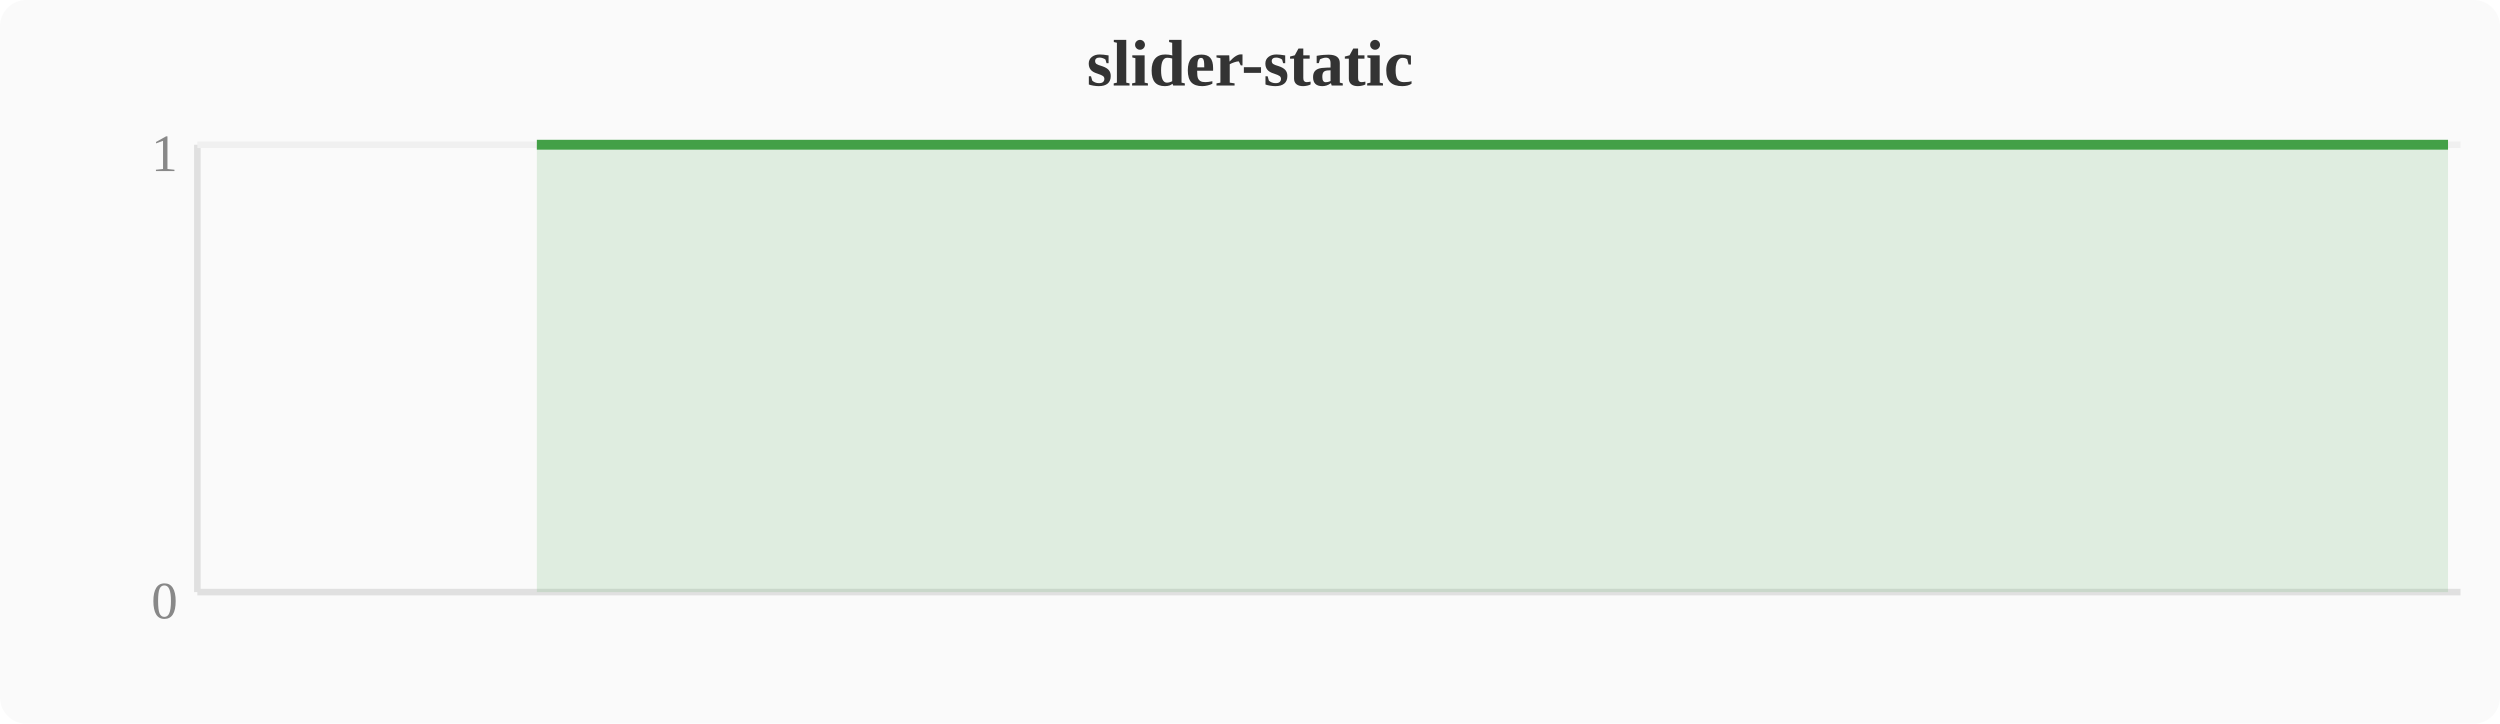
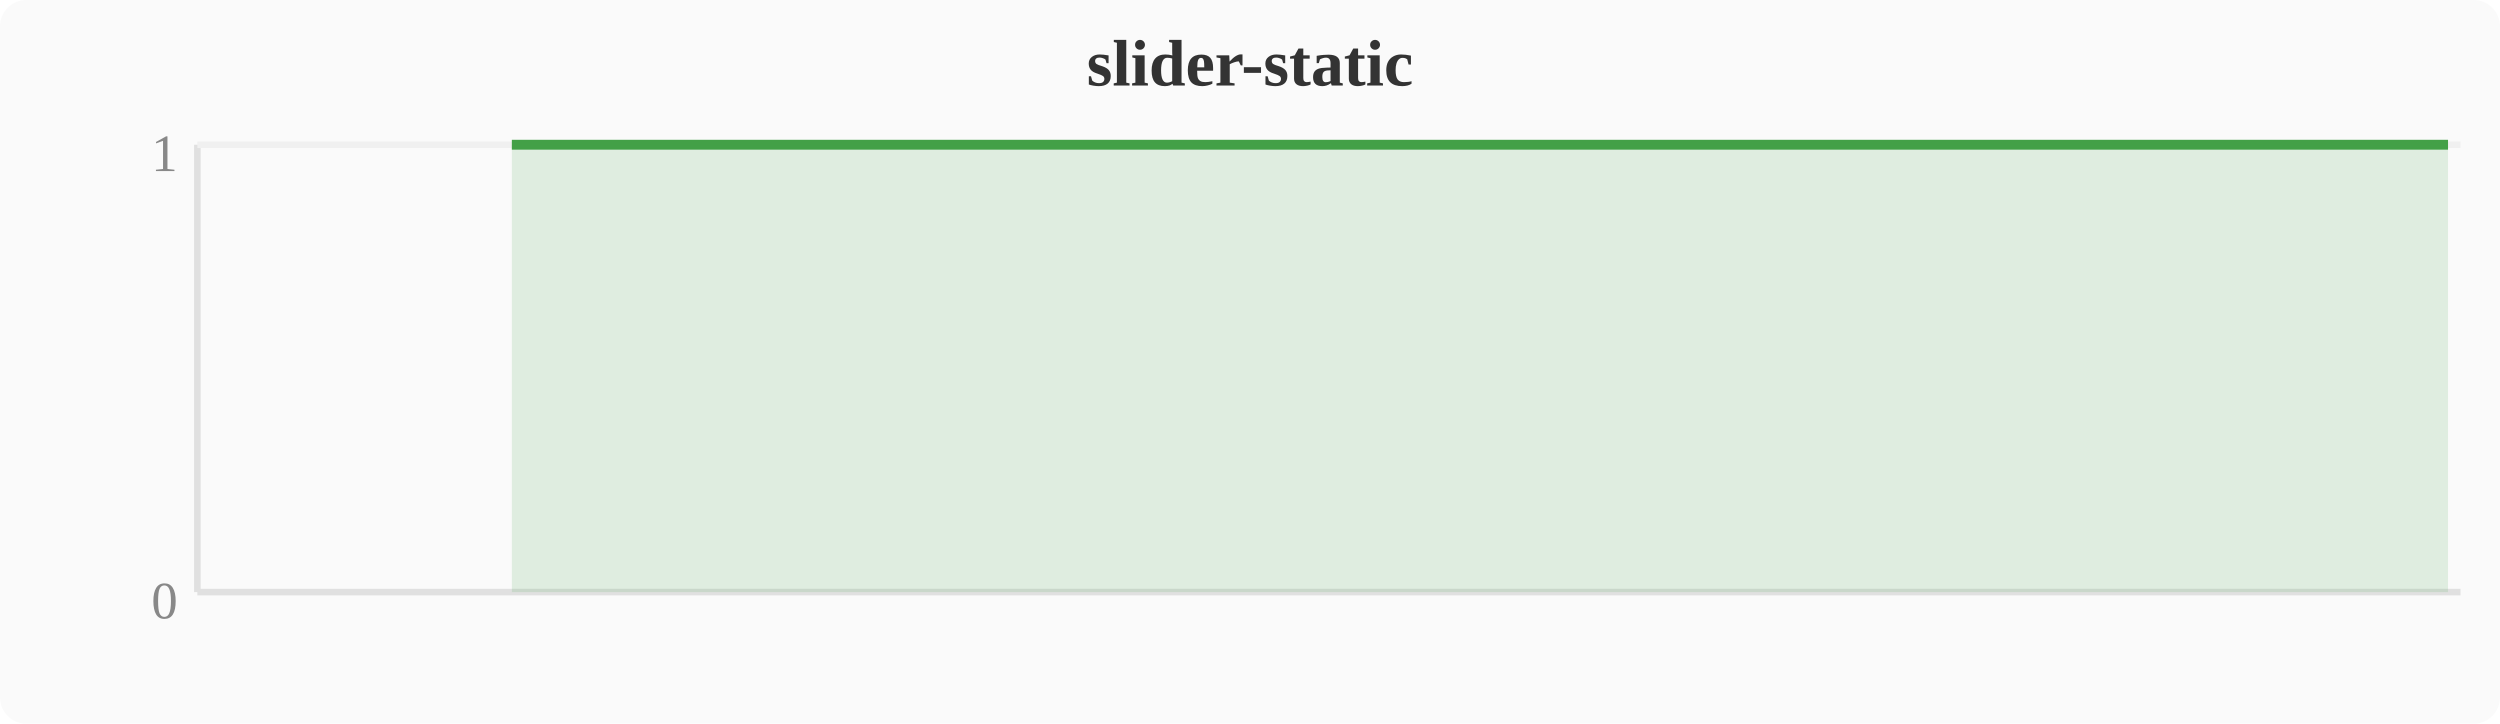
<svg xmlns="http://www.w3.org/2000/svg" width="380" height="110" viewBox="0 0 380 110">
  <rect width="380" height="110" fill="#fafafa" rx="4" />
  <text x="190" y="13" text-anchor="middle" font-size="10" font-weight="bold" fill="#333">slider-static</text>
  <line x1="30" y1="22" x2="30" y2="90" stroke="#e0e0e0" stroke-width="1" />
  <line x1="30" y1="90" x2="374" y2="90" stroke="#e0e0e0" stroke-width="1" />
  <line x1="30" y1="22" x2="374" y2="22" stroke="#f0f0f0" stroke-width="1" />
  <text x="27" y="94" text-anchor="end" font-size="8" fill="#888">0</text>
  <text x="27" y="26" text-anchor="end" font-size="8" fill="#888">1</text>
-   <polygon points="81.6,22.0 85.4,22.0 89.2,22.0 93.1,22.0 96.9,22.0 100.7,22.0 104.5,22.0 108.4,22.0 112.2,22.0 116.0,22.0 119.8,22.0 123.6,22.0 127.5,22.0 131.3,22.0 135.1,22.0 138.9,22.0 142.8,22.0 146.6,22.0 150.4,22.0 154.2,22.0 158.0,22.0 161.9,22.0 165.7,22.0 169.5,22.0 173.3,22.0 177.2,22.0 181.0,22.0 184.8,22.0 188.6,22.0 192.4,22.0 196.3,22.0 200.1,22.0 203.9,22.0 207.7,22.0 211.6,22.0 215.4,22.0 219.2,22.0 223.0,22.0 226.8,22.0 230.7,22.0 234.5,22.0 238.3,22.0 242.1,22.0 246.0,22.0 249.8,22.0 253.6,22.0 257.4,22.0 261.2,22.0 265.1,22.0 268.9,22.0 272.7,22.0 276.5,22.0 280.4,22.0 284.2,22.0 288.0,22.0 291.8,22.0 295.6,22.0 299.5,22.0 303.3,22.0 307.1,22.0 310.9,22.0 314.8,22.0 318.6,22.0 322.4,22.0 326.2,22.0 330.0,22.0 333.9,22.0 337.7,22.0 341.5,22.0 345.3,22.0 349.2,22.0 353.0,22.0 356.8,22.0 360.6,22.0 364.4,22.0 368.3,22.0 372.1,22.0 372.1,90 81.6,90" fill="#43a047" opacity="0.15" />
-   <polyline points="81.6,22.0 85.4,22.0 89.2,22.0 93.1,22.0 96.9,22.0 100.7,22.0 104.5,22.0 108.4,22.0 112.2,22.0 116.0,22.0 119.8,22.0 123.6,22.0 127.5,22.0 131.3,22.0 135.1,22.0 138.9,22.0 142.8,22.0 146.6,22.0 150.4,22.0 154.2,22.0 158.0,22.0 161.9,22.0 165.7,22.0 169.5,22.0 173.3,22.0 177.2,22.0 181.0,22.0 184.8,22.0 188.6,22.0 192.4,22.0 196.3,22.0 200.1,22.0 203.9,22.0 207.7,22.0 211.6,22.0 215.4,22.0 219.2,22.0 223.0,22.0 226.8,22.0 230.7,22.0 234.5,22.0 238.3,22.0 242.1,22.0 246.0,22.0 249.8,22.0 253.6,22.0 257.4,22.0 261.2,22.0 265.1,22.0 268.9,22.0 272.7,22.0 276.5,22.0 280.4,22.0 284.2,22.0 288.0,22.0 291.8,22.0 295.6,22.0 299.5,22.0 303.3,22.0 307.1,22.0 310.9,22.0 314.8,22.0 318.6,22.0 322.4,22.0 326.2,22.0 330.0,22.0 333.9,22.0 337.7,22.0 341.5,22.0 345.3,22.0 349.2,22.0 353.0,22.0 356.8,22.0 360.6,22.0 364.4,22.0 368.3,22.0 372.1,22.0" fill="none" stroke="#43a047" stroke-width="1.5" stroke-linejoin="round" />
+   <polygon points="77.8,22.0 81.6,22.0 85.4,22.0 89.2,22.0 93.1,22.0 96.9,22.0 100.7,22.0 104.5,22.0 108.4,22.0 112.2,22.0 116.0,22.0 119.8,22.0 123.6,22.0 127.5,22.0 131.3,22.0 135.1,22.0 138.9,22.0 142.8,22.0 146.6,22.0 150.4,22.0 154.2,22.0 158.0,22.0 161.9,22.0 165.7,22.0 169.5,22.0 173.3,22.0 177.2,22.0 181.0,22.0 184.8,22.0 188.6,22.0 192.4,22.0 196.3,22.0 200.1,22.0 203.9,22.0 207.7,22.0 211.6,22.0 215.4,22.0 219.2,22.0 223.0,22.0 226.8,22.0 230.7,22.0 234.5,22.0 238.3,22.0 242.1,22.0 246.0,22.0 249.8,22.0 253.6,22.0 257.4,22.0 261.2,22.0 265.1,22.0 268.9,22.0 272.7,22.0 276.5,22.0 280.4,22.0 284.2,22.0 288.0,22.0 291.8,22.0 295.6,22.0 299.5,22.0 303.3,22.0 307.1,22.0 310.9,22.0 314.8,22.0 318.6,22.0 322.4,22.0 326.2,22.0 330.0,22.0 333.9,22.0 337.7,22.0 341.5,22.0 345.3,22.0 349.2,22.0 353.0,22.0 356.8,22.0 360.6,22.0 364.4,22.0 368.3,22.0 372.1,22.0 372.1,90 77.8,90" fill="#43a047" opacity="0.15" />
+   <polyline points="77.8,22.0 81.6,22.0 85.4,22.0 89.2,22.0 93.1,22.0 96.9,22.0 100.7,22.0 104.5,22.0 108.4,22.0 112.2,22.0 116.0,22.0 119.8,22.0 123.6,22.0 127.5,22.0 131.3,22.0 135.1,22.0 138.9,22.0 142.8,22.0 146.6,22.0 150.4,22.0 154.2,22.0 158.0,22.0 161.9,22.0 165.7,22.0 169.5,22.0 173.3,22.0 177.2,22.0 181.0,22.0 184.8,22.0 188.6,22.0 192.4,22.0 196.3,22.0 200.1,22.0 203.9,22.0 207.7,22.0 211.6,22.0 215.4,22.0 219.2,22.0 223.0,22.0 226.8,22.0 230.7,22.0 234.5,22.0 238.3,22.0 242.1,22.0 246.0,22.0 249.8,22.0 253.6,22.0 257.4,22.0 261.2,22.0 265.1,22.0 268.9,22.0 272.7,22.0 276.5,22.0 280.4,22.0 284.2,22.0 288.0,22.0 291.8,22.0 295.6,22.0 299.5,22.0 303.3,22.0 307.1,22.0 310.9,22.0 314.8,22.0 318.6,22.0 322.4,22.0 326.2,22.0 330.0,22.0 333.9,22.0 337.7,22.0 341.5,22.0 345.3,22.0 349.2,22.0 353.0,22.0 356.8,22.0 360.6,22.0 364.4,22.0 368.3,22.0 372.1,22.0" fill="none" stroke="#43a047" stroke-width="1.5" stroke-linejoin="round" />
</svg>
